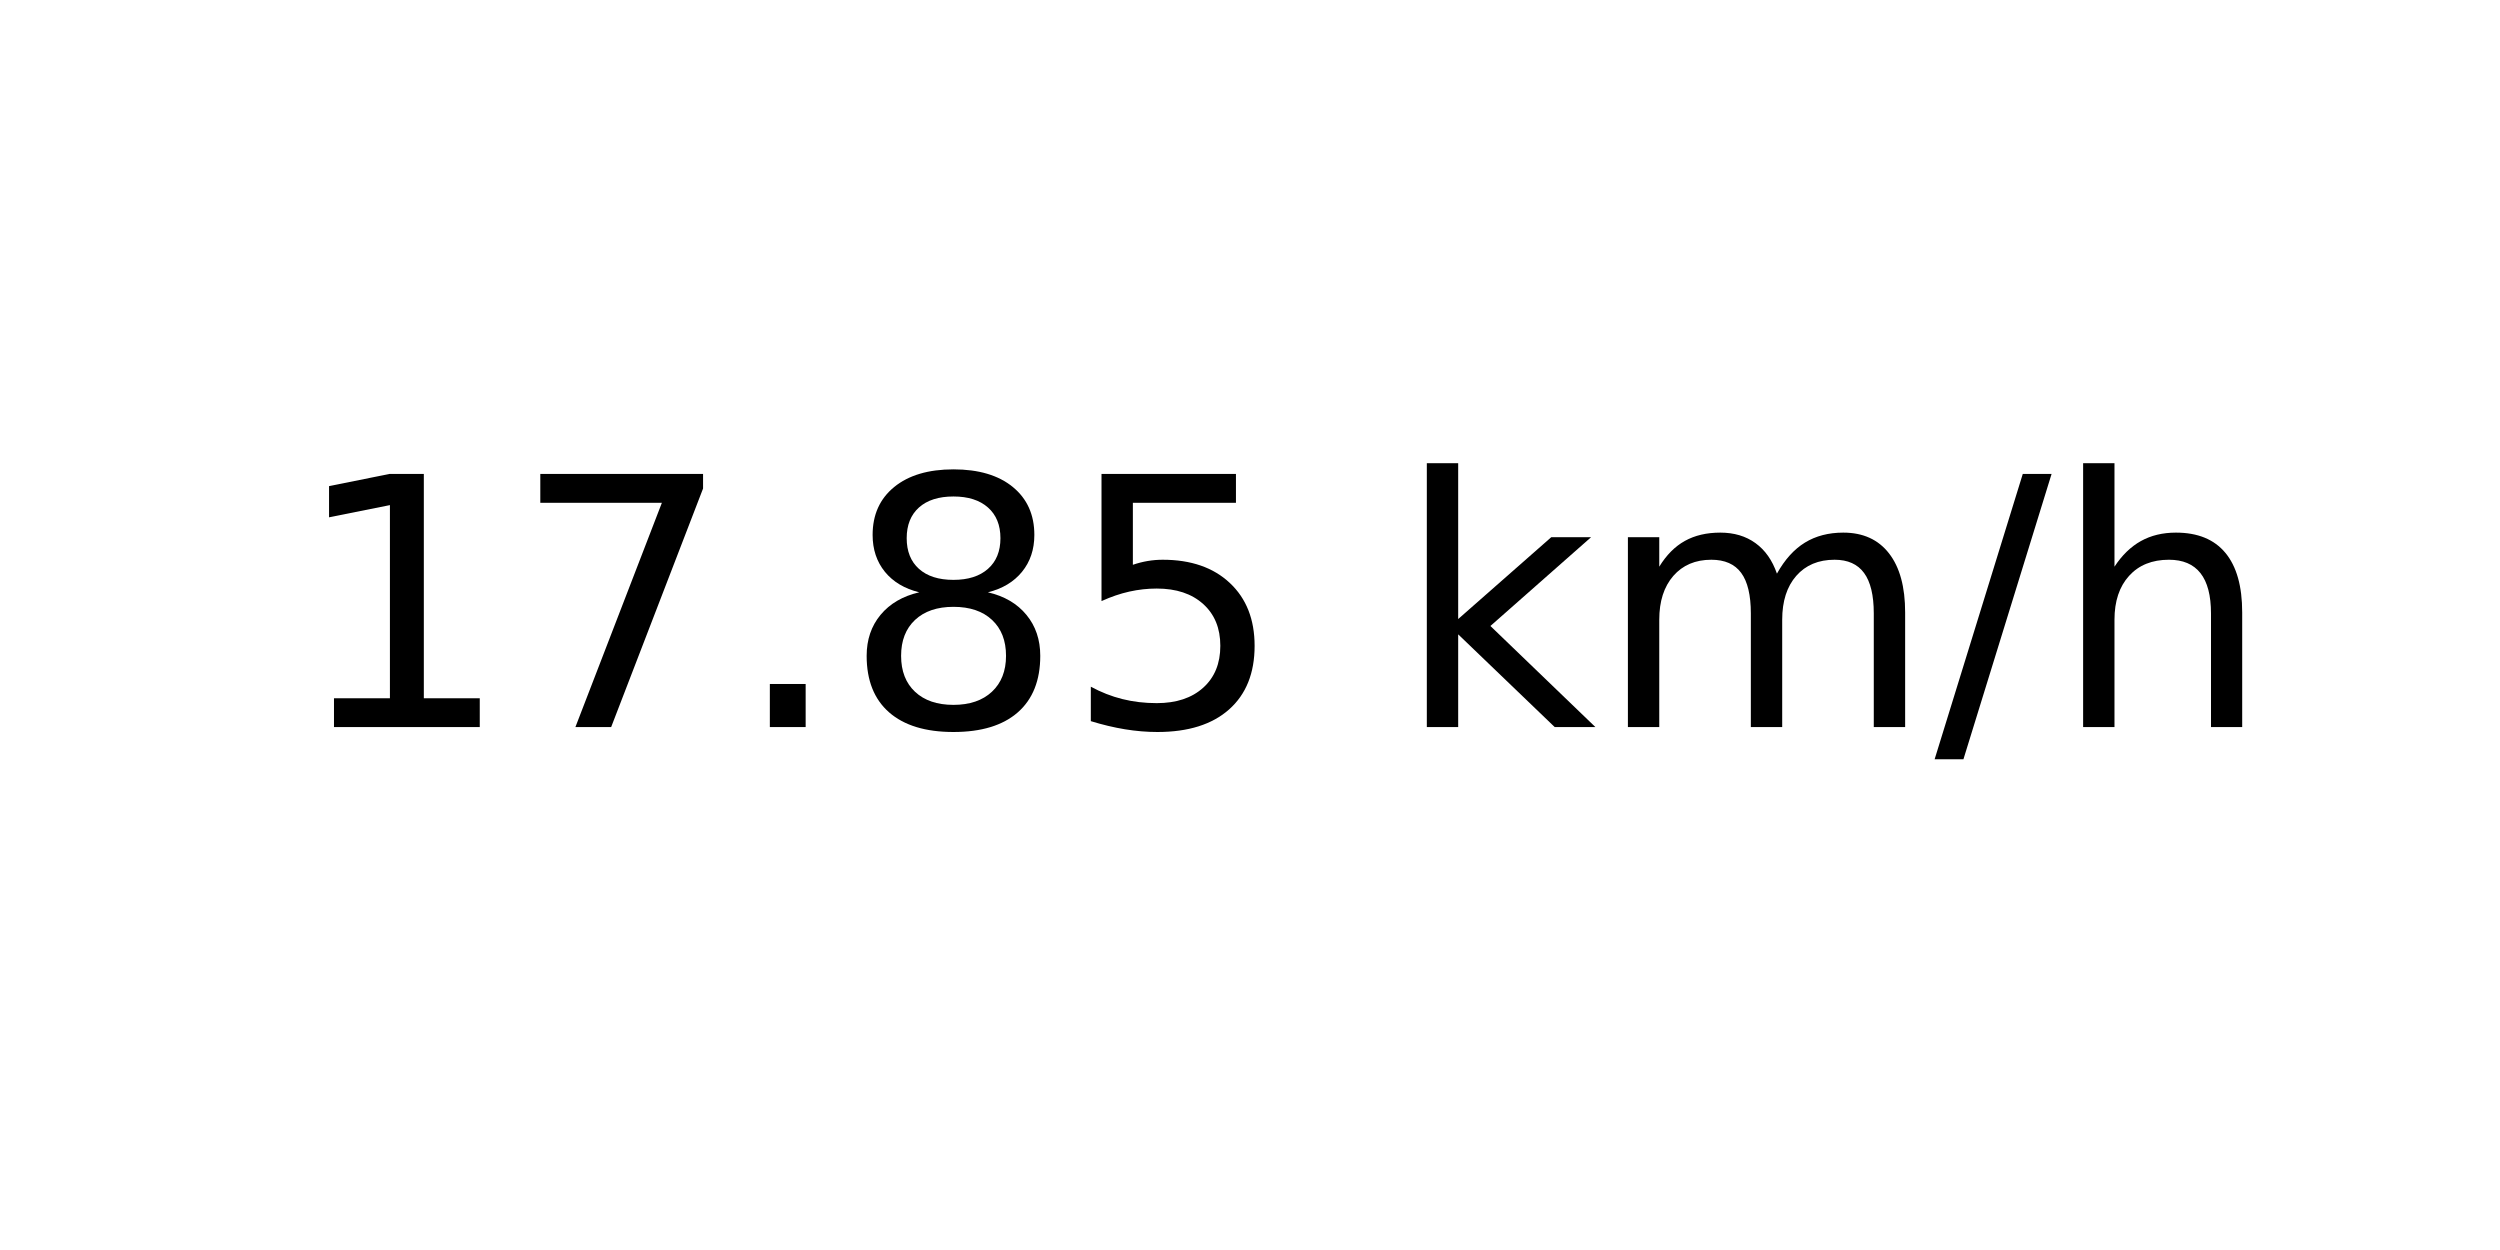
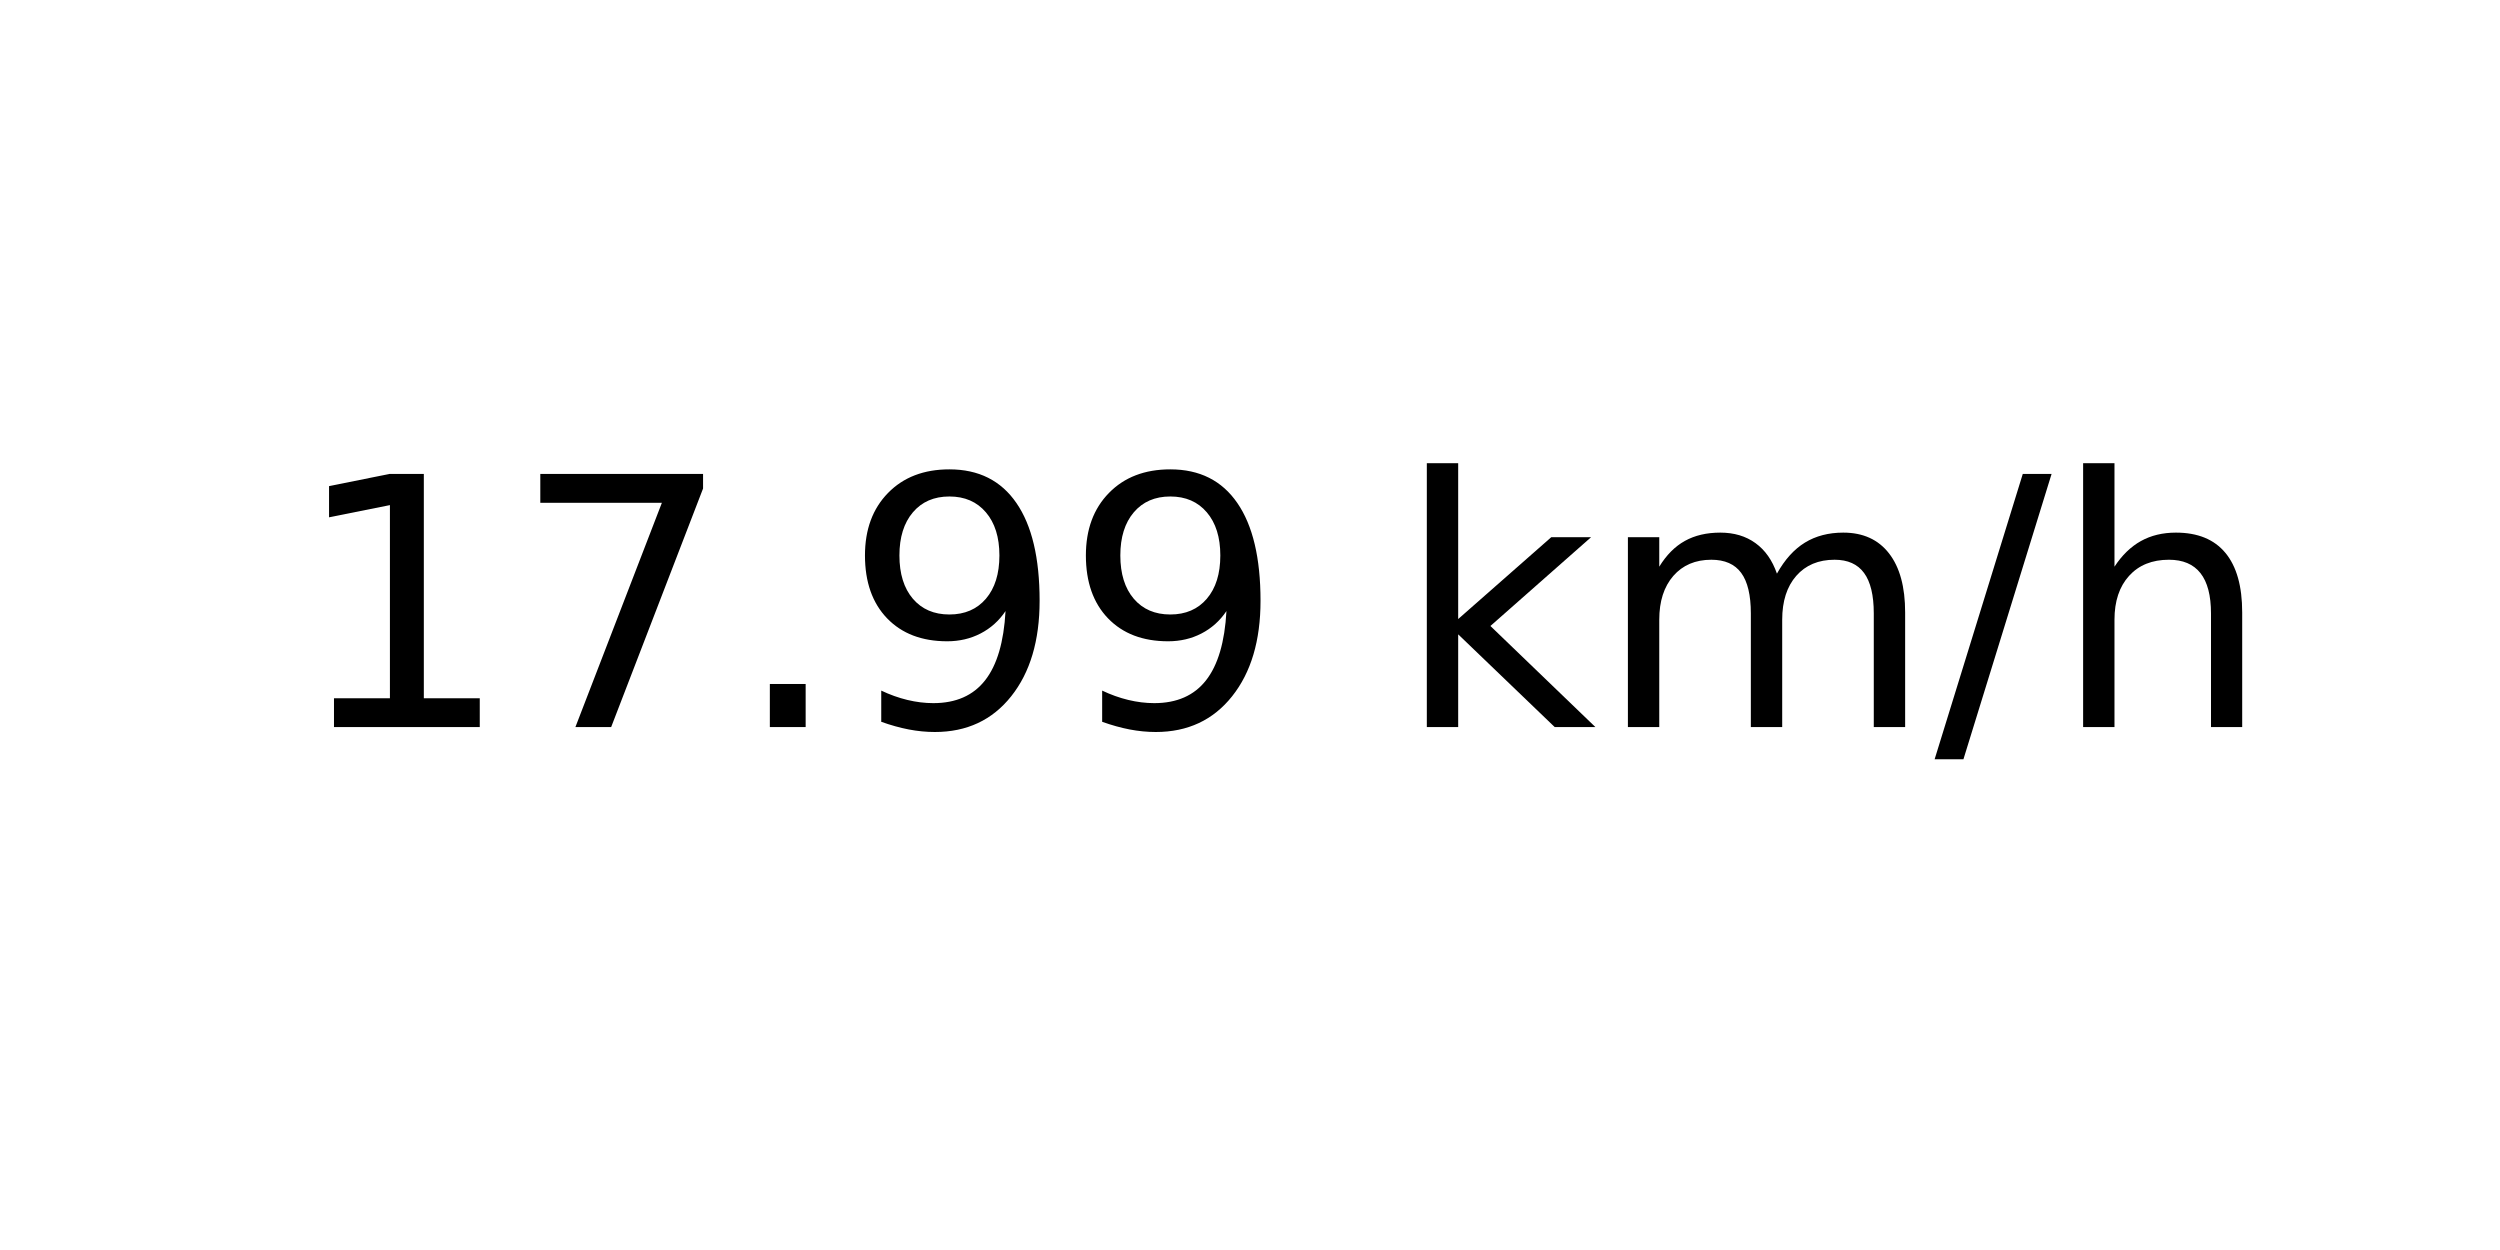
<svg xmlns="http://www.w3.org/2000/svg" xmlns:xlink="http://www.w3.org/1999/xlink" width="72pt" height="36pt" viewBox="0 0 72 36" version="1.1">
  <defs>
    <style type="text/css">*{stroke-linejoin: round; stroke-linecap: butt}</style>
  </defs>
  <g id="figure_1">
    <g id="axes_1">
      <g id="text_1">
        <g transform="translate(8.378125 20.93937) scale(0.1 -0.1)">
          <defs>
            <path id="DejaVuSans-31" d="M 794 531  L 1825 531  L 1825 4091  L 703 3866  L 703 4441  L 1819 4666  L 2450 4666  L 2450 531  L 3481 531  L 3481 0  L 794 0  L 794 531  z " transform="scale(0.015625)" />
            <path id="DejaVuSans-37" d="M 525 4666  L 3525 4666  L 3525 4397  L 1831 0  L 1172 0  L 2766 4134  L 525 4134  L 525 4666  z " transform="scale(0.015625)" />
            <path id="DejaVuSans-2e" d="M 684 794  L 1344 794  L 1344 0  L 684 0  L 684 794  z " transform="scale(0.015625)" />
-             <path id="DejaVuSans-38" d="M 2034 2216  Q 1584 2216 1326 1975  Q 1069 1734 1069 1313  Q 1069 891 1326 650  Q 1584 409 2034 409  Q 2484 409 2743 651  Q 3003 894 3003 1313  Q 3003 1734 2745 1975  Q 2488 2216 2034 2216  z M 1403 2484  Q 997 2584 770 2862  Q 544 3141 544 3541  Q 544 4100 942 4425  Q 1341 4750 2034 4750  Q 2731 4750 3128 4425  Q 3525 4100 3525 3541  Q 3525 3141 3298 2862  Q 3072 2584 2669 2484  Q 3125 2378 3379 2068  Q 3634 1759 3634 1313  Q 3634 634 3220 271  Q 2806 -91 2034 -91  Q 1263 -91 848 271  Q 434 634 434 1313  Q 434 1759 690 2068  Q 947 2378 1403 2484  z M 1172 3481  Q 1172 3119 1398 2916  Q 1625 2713 2034 2713  Q 2441 2713 2670 2916  Q 2900 3119 2900 3481  Q 2900 3844 2670 4047  Q 2441 4250 2034 4250  Q 1625 4250 1398 4047  Q 1172 3844 1172 3481  z " transform="scale(0.015625)" />
-             <path id="DejaVuSans-35" d="M 691 4666  L 3169 4666  L 3169 4134  L 1269 4134  L 1269 2991  Q 1406 3038 1543 3061  Q 1681 3084 1819 3084  Q 2600 3084 3056 2656  Q 3513 2228 3513 1497  Q 3513 744 3044 326  Q 2575 -91 1722 -91  Q 1428 -91 1123 -41  Q 819 9 494 109  L 494 744  Q 775 591 1075 516  Q 1375 441 1709 441  Q 2250 441 2565 725  Q 2881 1009 2881 1497  Q 2881 1984 2565 2268  Q 2250 2553 1709 2553  Q 1456 2553 1204 2497  Q 953 2441 691 2322  L 691 4666  z " transform="scale(0.015625)" />
+             <path id="DejaVuSans-39" d="M 703 97  L 703 672  Q 941 559 1184 500  Q 1428 441 1663 441  Q 2288 441 2617 861  Q 2947 1281 2994 2138  Q 2813 1869 2534 1725  Q 2256 1581 1919 1581  Q 1219 1581 811 2004  Q 403 2428 403 3163  Q 403 3881 828 4315  Q 1253 4750 1959 4750  Q 2769 4750 3195 4129  Q 3622 3509 3622 2328  Q 3622 1225 3098 567  Q 2575 -91 1691 -91  Q 1453 -91 1209 -44  Q 966 3 703 97  z M 1959 2075  Q 2384 2075 2632 2365  Q 2881 2656 2881 3163  Q 2881 3666 2632 3958  Q 2384 4250 1959 4250  Q 1534 4250 1286 3958  Q 1038 3666 1038 3163  Q 1038 2656 1286 2365  Q 1534 2075 1959 2075  z " transform="scale(0.015625)" />
            <path id="DejaVuSans-20" transform="scale(0.015625)" />
            <path id="DejaVuSans-6b" d="M 581 4863  L 1159 4863  L 1159 1991  L 2875 3500  L 3609 3500  L 1753 1863  L 3688 0  L 2938 0  L 1159 1709  L 1159 0  L 581 0  L 581 4863  z " transform="scale(0.015625)" />
            <path id="DejaVuSans-6d" d="M 3328 2828  Q 3544 3216 3844 3400  Q 4144 3584 4550 3584  Q 5097 3584 5394 3201  Q 5691 2819 5691 2113  L 5691 0  L 5113 0  L 5113 2094  Q 5113 2597 4934 2840  Q 4756 3084 4391 3084  Q 3944 3084 3684 2787  Q 3425 2491 3425 1978  L 3425 0  L 2847 0  L 2847 2094  Q 2847 2600 2669 2842  Q 2491 3084 2119 3084  Q 1678 3084 1418 2786  Q 1159 2488 1159 1978  L 1159 0  L 581 0  L 581 3500  L 1159 3500  L 1159 2956  Q 1356 3278 1631 3431  Q 1906 3584 2284 3584  Q 2666 3584 2933 3390  Q 3200 3197 3328 2828  z " transform="scale(0.015625)" />
            <path id="DejaVuSans-2f" d="M 1625 4666  L 2156 4666  L 531 -594  L 0 -594  L 1625 4666  z " transform="scale(0.015625)" />
            <path id="DejaVuSans-68" d="M 3513 2113  L 3513 0  L 2938 0  L 2938 2094  Q 2938 2591 2744 2837  Q 2550 3084 2163 3084  Q 1697 3084 1428 2787  Q 1159 2491 1159 1978  L 1159 0  L 581 0  L 581 4863  L 1159 4863  L 1159 2956  Q 1366 3272 1645 3428  Q 1925 3584 2291 3584  Q 2894 3584 3203 3211  Q 3513 2838 3513 2113  z " transform="scale(0.015625)" />
          </defs>
          <use xlink:href="#DejaVuSans-31" />
          <use xlink:href="#DejaVuSans-37" x="63.623" />
          <use xlink:href="#DejaVuSans-2e" x="127.246" />
-           <use xlink:href="#DejaVuSans-38" x="159.033" />
-           <use xlink:href="#DejaVuSans-35" x="222.656" />
+           <use xlink:href="#DejaVuSans-39" x="159.033" />
+           <use xlink:href="#DejaVuSans-39" x="222.656" />
          <use xlink:href="#DejaVuSans-20" x="286.279" />
          <use xlink:href="#DejaVuSans-6b" x="318.066" />
          <use xlink:href="#DejaVuSans-6d" x="375.977" />
          <use xlink:href="#DejaVuSans-2f" x="473.389" />
          <use xlink:href="#DejaVuSans-68" x="507.08" />
        </g>
      </g>
    </g>
  </g>
</svg>
